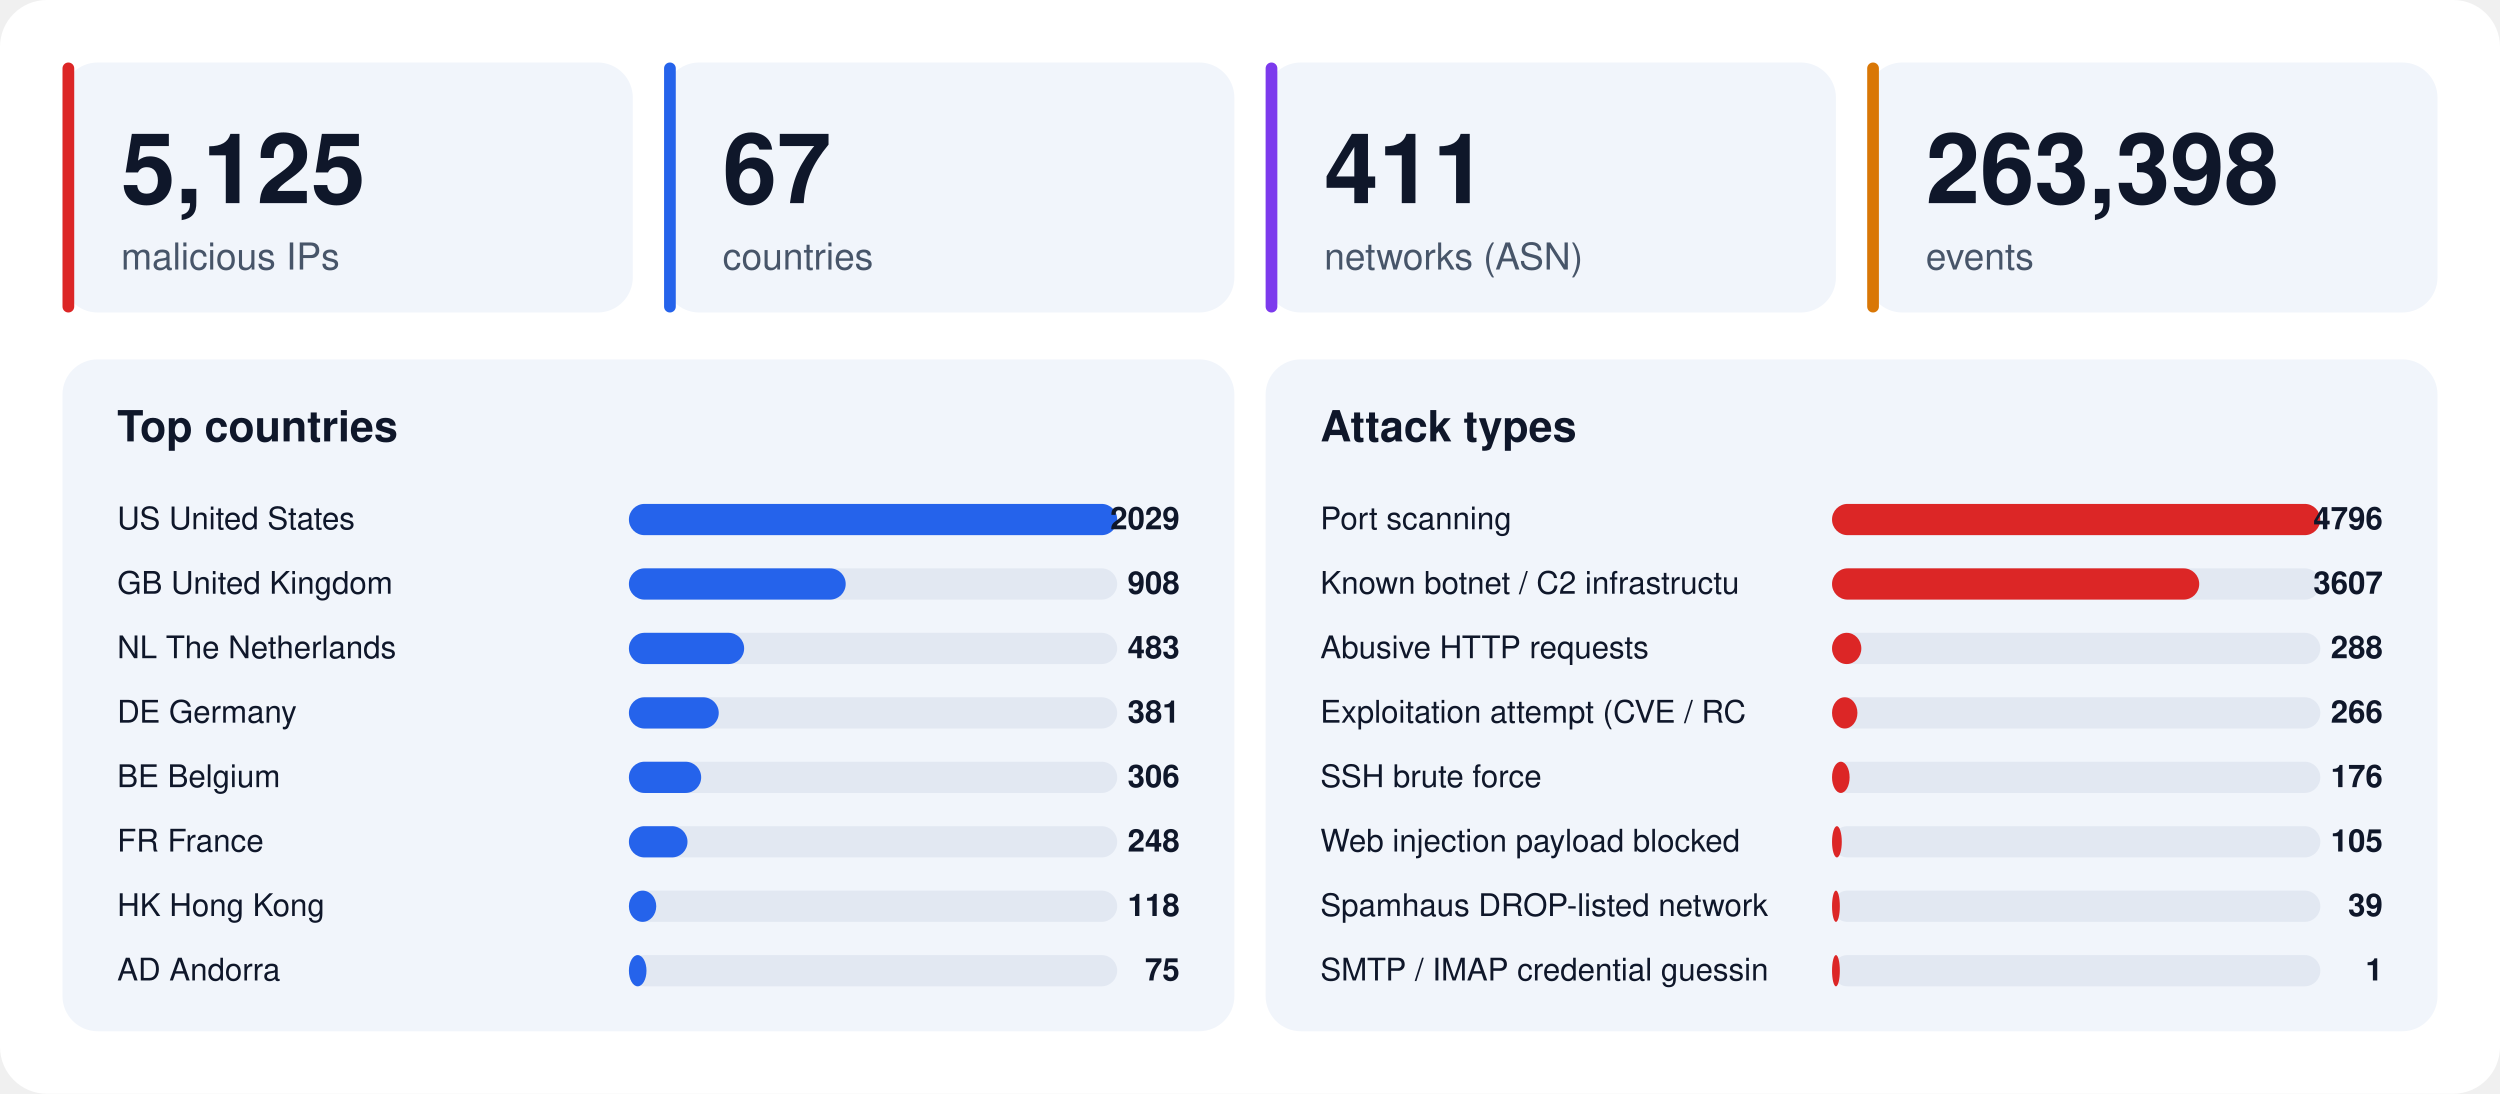
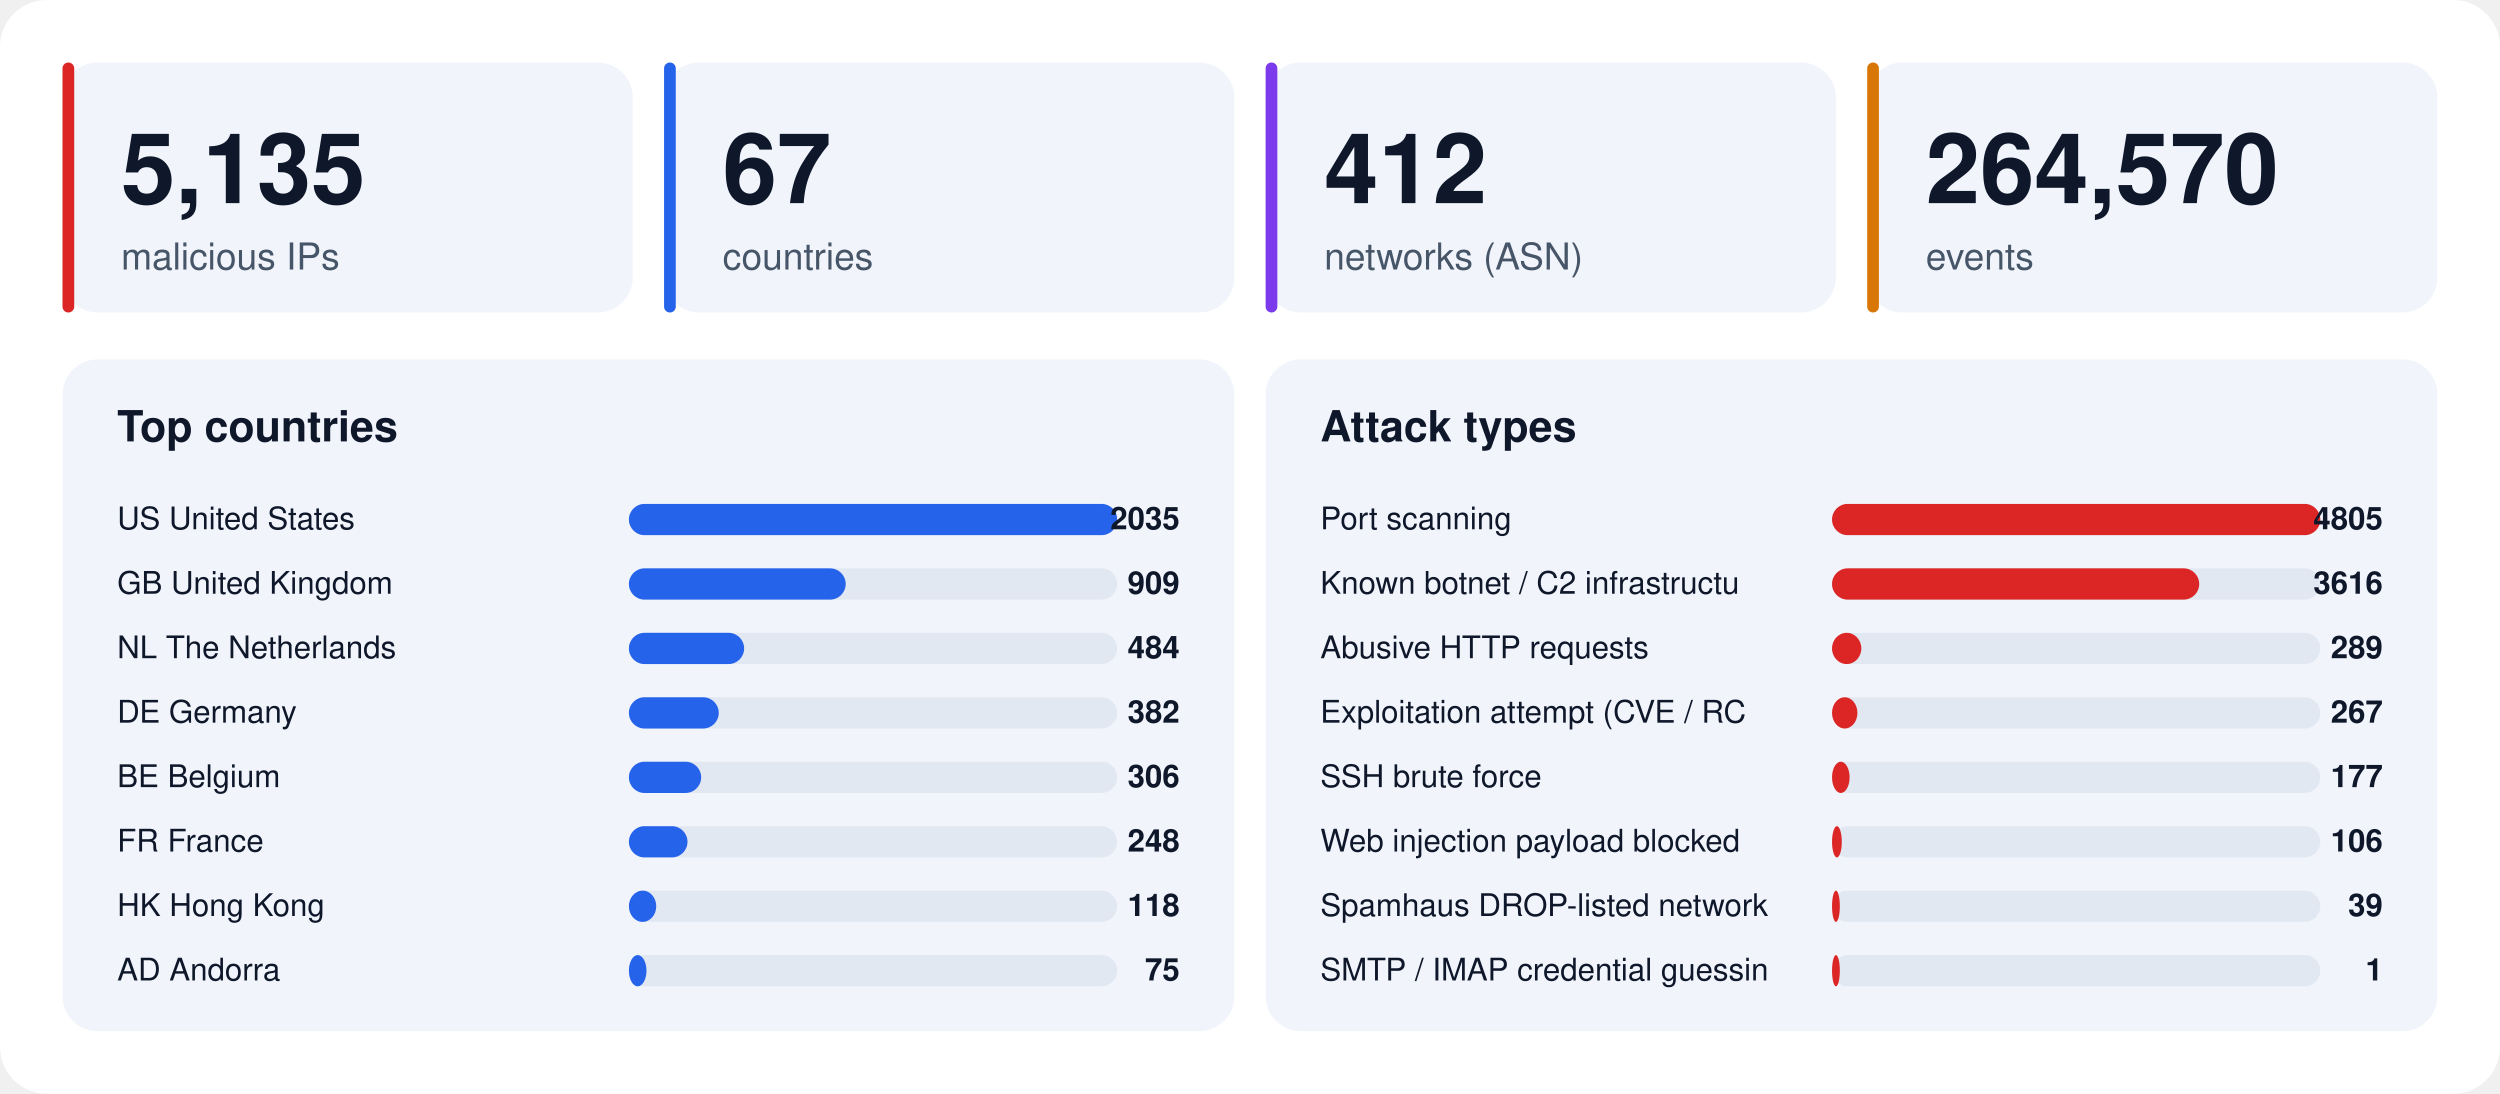
<svg xmlns="http://www.w3.org/2000/svg" width="1280" height="560" viewBox="0 0 1280 560" font-family="-apple-system,BlinkMacSystemFont,'Segoe UI',Helvetica,Arial,sans-serif">
  <rect width="1280" height="560" rx="24" fill="#ffffff" />
  <rect x="32" y="32" width="292" height="128" rx="18" fill="#f1f5fb" />
  <rect x="32" y="32" width="6" height="128" rx="3" fill="#dc2626" />
-   <text x="62" y="104" font-size="50" font-weight="800" fill="#0f172a">5,125</text>
+   <text x="62" y="104" font-size="50" font-weight="800" fill="#0f172a">5,135</text>
  <text x="62" y="138" font-size="19" fill="#475569">malicious IPs</text>
  <rect x="340" y="32" width="292" height="128" rx="18" fill="#f1f5fb" />
  <rect x="340" y="32" width="6" height="128" rx="3" fill="#2563eb" />
  <text x="370" y="104" font-size="50" font-weight="800" fill="#0f172a">67</text>
  <text x="370" y="138" font-size="19" fill="#475569">countries</text>
  <rect x="648" y="32" width="292" height="128" rx="18" fill="#f1f5fb" />
  <rect x="648" y="32" width="6" height="128" rx="3" fill="#7c3aed" />
-   <text x="678" y="104" font-size="50" font-weight="800" fill="#0f172a">411</text>
+   <text x="678" y="104" font-size="50" font-weight="800" fill="#0f172a">412</text>
  <text x="678" y="138" font-size="19" fill="#475569">networks (ASN)</text>
  <rect x="956" y="32" width="292" height="128" rx="18" fill="#f1f5fb" />
  <rect x="956" y="32" width="6" height="128" rx="3" fill="#d97706" />
-   <text x="986" y="104" font-size="50" font-weight="800" fill="#0f172a">263,398</text>
+   <text x="986" y="104" font-size="50" font-weight="800" fill="#0f172a">264,570</text>
  <text x="986" y="138" font-size="19" fill="#475569">events</text>
  <rect x="32" y="184" width="600" height="344" rx="18" fill="#f1f5fb" />
  <text x="60" y="226" font-size="22" font-weight="700" fill="#0f172a">Top countries</text>
  <text x="60" y="271" font-size="16" fill="#0f172a">US  United States</text>
  <rect x="322" y="258" width="250" height="16" rx="8" fill="#e2e8f2" />
  <rect x="322" y="258" width="250" height="16" rx="8" fill="#2563eb" />
-   <text x="604" y="271" font-size="16" font-weight="700" text-anchor="end" fill="#0f172a">2029</text>
+   <text x="604" y="271" font-size="16" font-weight="700" text-anchor="end" fill="#0f172a">2035</text>
  <text x="60" y="304" font-size="16" fill="#0f172a">GB  United Kingdom</text>
  <rect x="322" y="291" width="250" height="16" rx="8" fill="#e2e8f2" />
  <rect x="322" y="291" width="111" height="16" rx="8" fill="#2563eb" />
-   <text x="604" y="304" font-size="16" font-weight="700" text-anchor="end" fill="#0f172a">908</text>
+   <text x="604" y="304" font-size="16" font-weight="700" text-anchor="end" fill="#0f172a">909</text>
  <text x="60" y="337" font-size="16" fill="#0f172a">NL  The Netherlands</text>
  <rect x="322" y="324" width="250" height="16" rx="8" fill="#e2e8f2" />
  <rect x="322" y="324" width="59" height="16" rx="8" fill="#2563eb" />
-   <text x="604" y="337" font-size="16" font-weight="700" text-anchor="end" fill="#0f172a">483</text>
+   <text x="604" y="337" font-size="16" font-weight="700" text-anchor="end" fill="#0f172a">484</text>
  <text x="60" y="370" font-size="16" fill="#0f172a">DE  Germany</text>
  <rect x="322" y="357" width="250" height="16" rx="8" fill="#e2e8f2" />
  <rect x="322" y="357" width="46" height="16" rx="8" fill="#2563eb" />
-   <text x="604" y="370" font-size="16" font-weight="700" text-anchor="end" fill="#0f172a">381</text>
+   <text x="604" y="370" font-size="16" font-weight="700" text-anchor="end" fill="#0f172a">382</text>
  <text x="60" y="403" font-size="16" fill="#0f172a">BE  Belgium</text>
  <rect x="322" y="390" width="250" height="16" rx="8" fill="#e2e8f2" />
  <rect x="322" y="390" width="37" height="16" rx="8" fill="#2563eb" />
  <text x="604" y="403" font-size="16" font-weight="700" text-anchor="end" fill="#0f172a">306</text>
  <text x="60" y="436" font-size="16" fill="#0f172a">FR  France</text>
  <rect x="322" y="423" width="250" height="16" rx="8" fill="#e2e8f2" />
  <rect x="322" y="423" width="30" height="16" rx="8" fill="#2563eb" />
  <text x="604" y="436" font-size="16" font-weight="700" text-anchor="end" fill="#0f172a">248</text>
  <text x="60" y="469" font-size="16" fill="#0f172a">HK  Hong Kong</text>
  <rect x="322" y="456" width="250" height="16" rx="8" fill="#e2e8f2" />
  <rect x="322" y="456" width="14" height="16" rx="8" fill="#2563eb" />
  <text x="604" y="469" font-size="16" font-weight="700" text-anchor="end" fill="#0f172a">118</text>
  <text x="60" y="502" font-size="16" fill="#0f172a">AD  Andorra</text>
  <rect x="322" y="489" width="250" height="16" rx="8" fill="#e2e8f2" />
  <rect x="322" y="489" width="9" height="16" rx="8" fill="#2563eb" />
  <text x="604" y="502" font-size="16" font-weight="700" text-anchor="end" fill="#0f172a">75</text>
  <rect x="648" y="184" width="600" height="344" rx="18" fill="#f1f5fb" />
  <text x="676" y="226" font-size="22" font-weight="700" fill="#0f172a">Attack types</text>
  <text x="676" y="271" font-size="16" fill="#0f172a">Port scanning</text>
  <rect x="938" y="258" width="250" height="16" rx="8" fill="#e2e8f2" />
  <rect x="938" y="258" width="250" height="16" rx="8" fill="#dc2626" />
-   <text x="1220" y="271" font-size="16" font-weight="700" text-anchor="end" fill="#0f172a">4796</text>
+   <text x="1220" y="271" font-size="16" font-weight="700" text-anchor="end" fill="#0f172a">4805</text>
  <text x="676" y="304" font-size="16" fill="#0f172a">Known botnet / C2 infrastructu</text>
  <rect x="938" y="291" width="250" height="16" rx="8" fill="#e2e8f2" />
  <rect x="938" y="291" width="188" height="16" rx="8" fill="#dc2626" />
-   <text x="1220" y="304" font-size="16" font-weight="700" text-anchor="end" fill="#0f172a">3607</text>
+   <text x="1220" y="304" font-size="16" font-weight="700" text-anchor="end" fill="#0f172a">3616</text>
  <text x="676" y="337" font-size="16" fill="#0f172a">Abusive HTTP requests</text>
  <rect x="938" y="324" width="250" height="16" rx="8" fill="#e2e8f2" />
  <rect x="938" y="324" width="15" height="16" rx="8" fill="#dc2626" />
-   <text x="1220" y="337" font-size="16" font-weight="700" text-anchor="end" fill="#0f172a">288</text>
+   <text x="1220" y="337" font-size="16" font-weight="700" text-anchor="end" fill="#0f172a">289</text>
  <text x="676" y="370" font-size="16" fill="#0f172a">Exploitation attempt (CVE / RC</text>
  <rect x="938" y="357" width="250" height="16" rx="8" fill="#e2e8f2" />
  <rect x="938" y="357" width="13" height="16" rx="8" fill="#dc2626" />
-   <text x="1220" y="370" font-size="16" font-weight="700" text-anchor="end" fill="#0f172a">266</text>
+   <text x="1220" y="370" font-size="16" font-weight="700" text-anchor="end" fill="#0f172a">267</text>
  <text x="676" y="403" font-size="16" fill="#0f172a">SSH brute force</text>
  <rect x="938" y="390" width="250" height="16" rx="8" fill="#e2e8f2" />
  <rect x="938" y="390" width="9" height="16" rx="8" fill="#dc2626" />
-   <text x="1220" y="403" font-size="16" font-weight="700" text-anchor="end" fill="#0f172a">176</text>
+   <text x="1220" y="403" font-size="16" font-weight="700" text-anchor="end" fill="#0f172a">177</text>
  <text x="676" y="436" font-size="16" fill="#0f172a">Web injection payload blocked </text>
  <rect x="938" y="423" width="250" height="16" rx="8" fill="#e2e8f2" />
  <rect x="938" y="423" width="5" height="16" rx="8" fill="#dc2626" />
-   <text x="1220" y="436" font-size="16" font-weight="700" text-anchor="end" fill="#0f172a">105</text>
+   <text x="1220" y="436" font-size="16" font-weight="700" text-anchor="end" fill="#0f172a">106</text>
  <text x="676" y="469" font-size="16" fill="#0f172a">Spamhaus DROP-listed network</text>
  <rect x="938" y="456" width="250" height="16" rx="8" fill="#e2e8f2" />
  <rect x="938" y="456" width="4" height="16" rx="8" fill="#dc2626" />
  <text x="1220" y="469" font-size="16" font-weight="700" text-anchor="end" fill="#0f172a">39</text>
  <text x="676" y="502" font-size="16" fill="#0f172a">SMTP / IMAP credential guessin</text>
  <rect x="938" y="489" width="250" height="16" rx="8" fill="#e2e8f2" />
  <rect x="938" y="489" width="4" height="16" rx="8" fill="#dc2626" />
  <text x="1220" y="502" font-size="16" font-weight="700" text-anchor="end" fill="#0f172a">1</text>
</svg>
